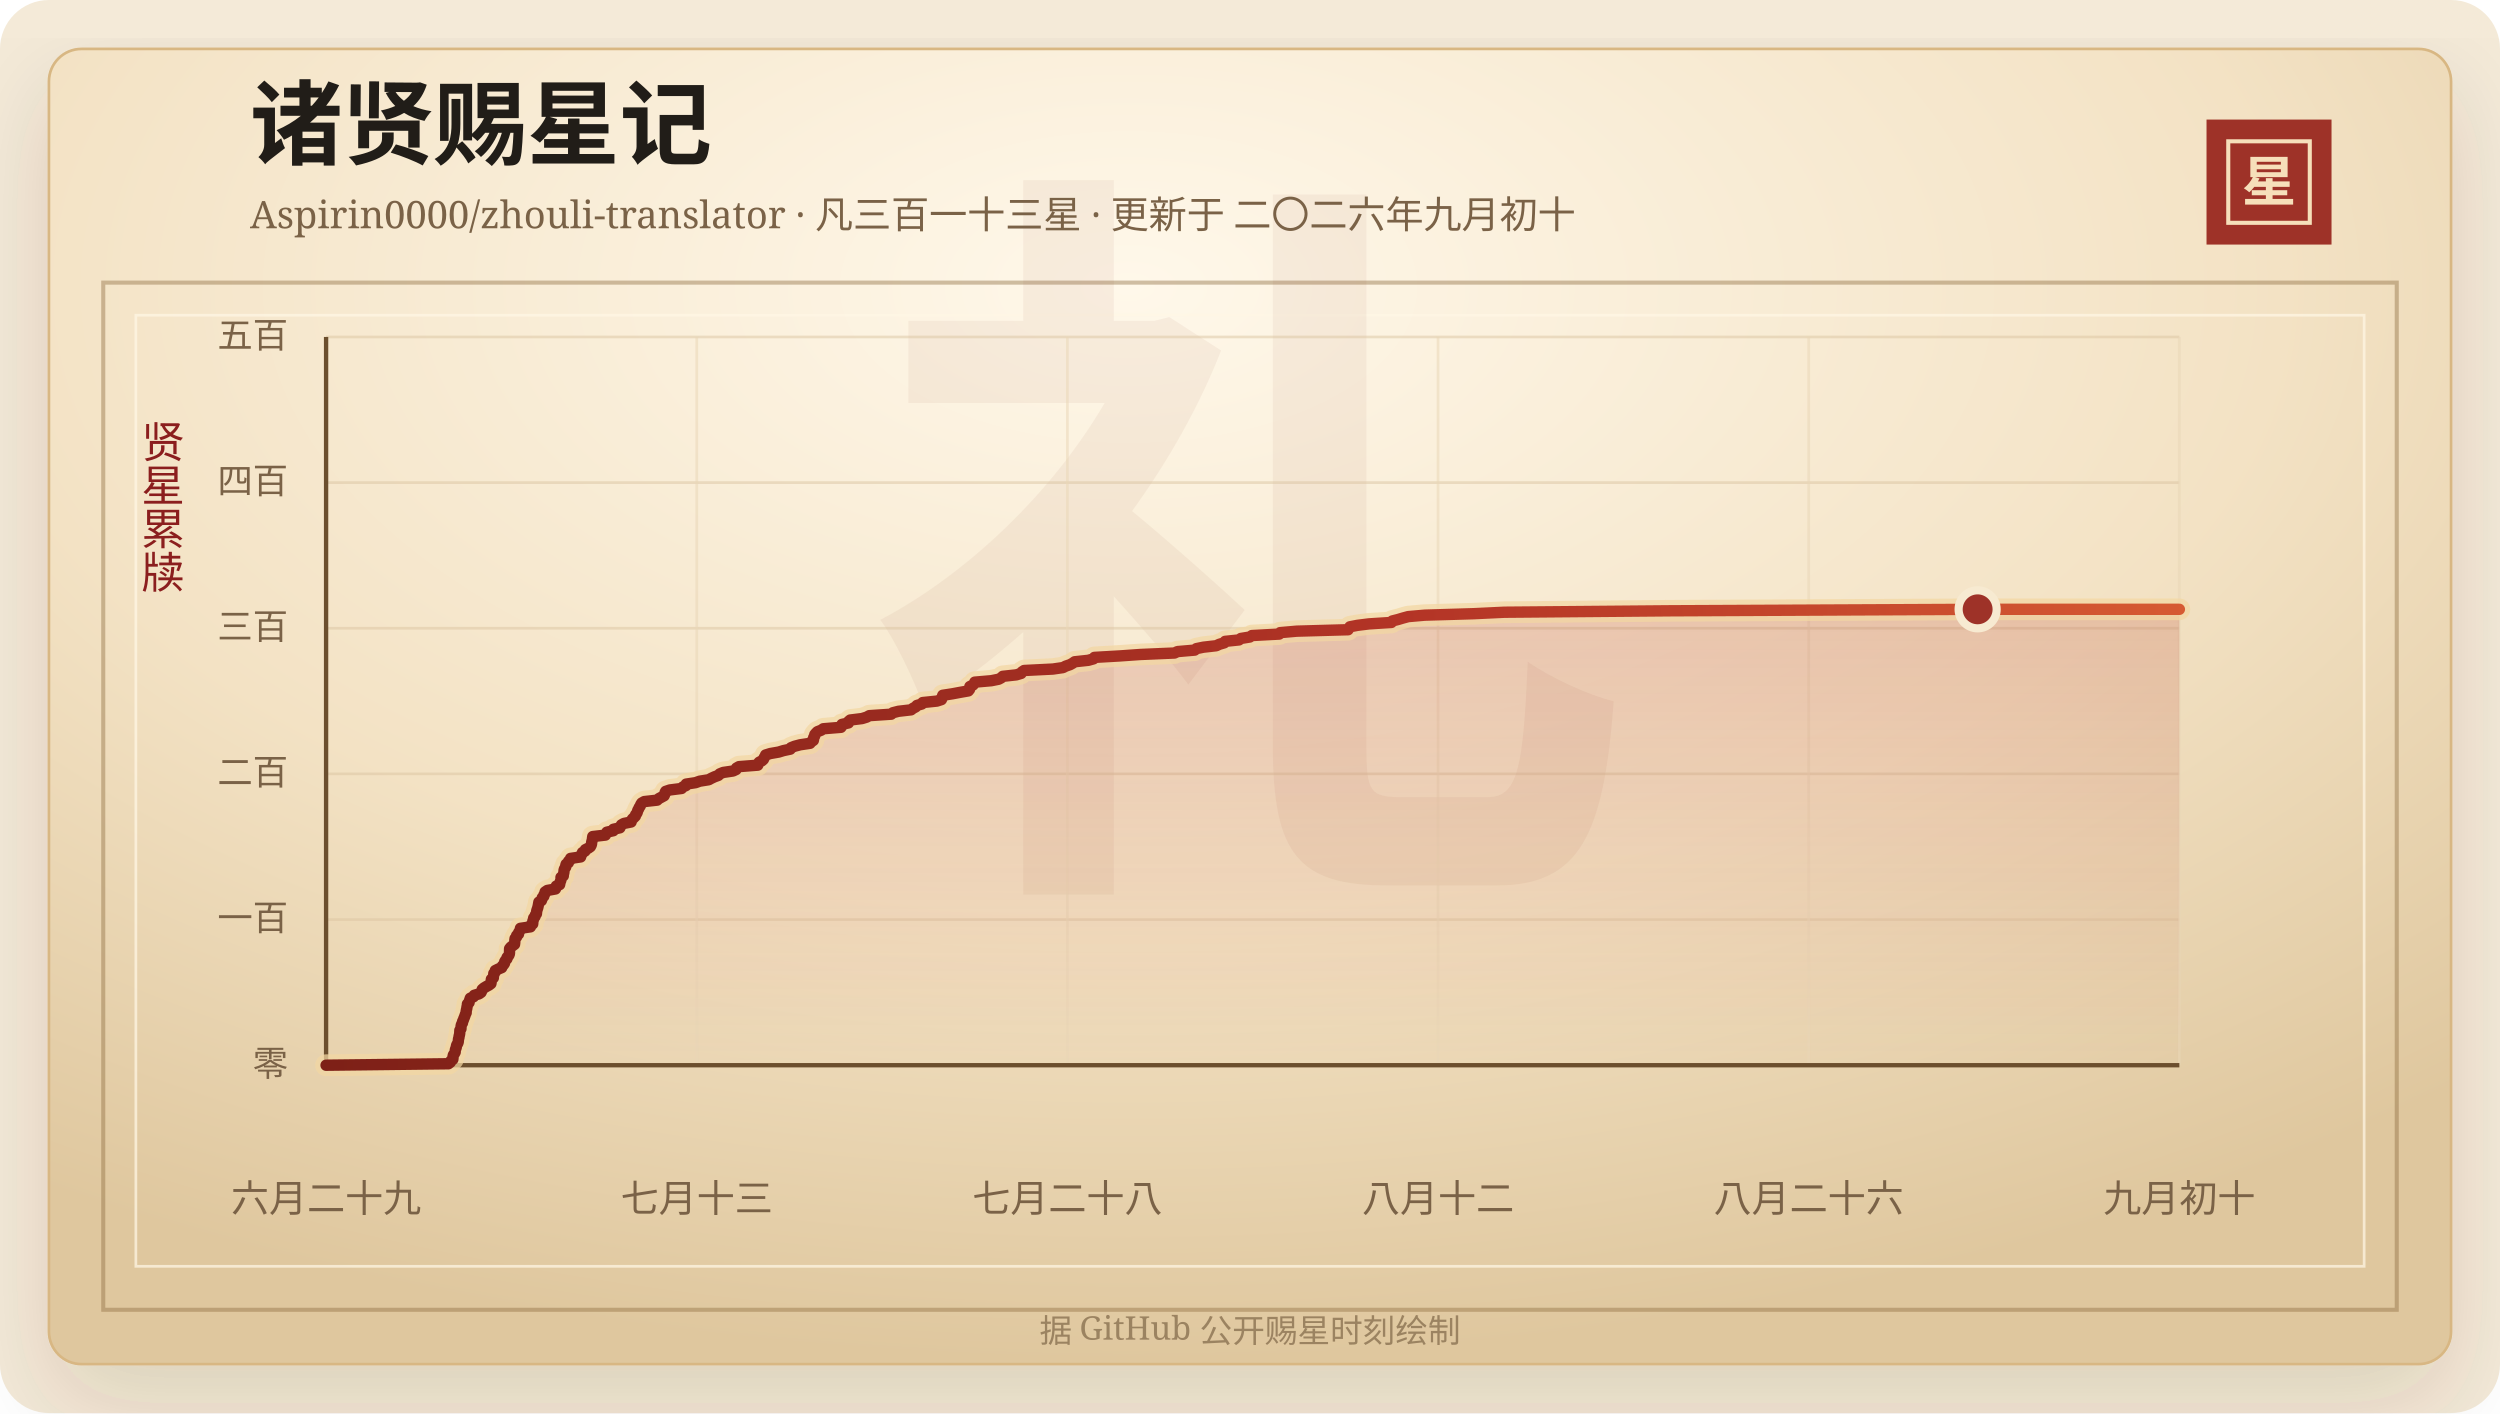
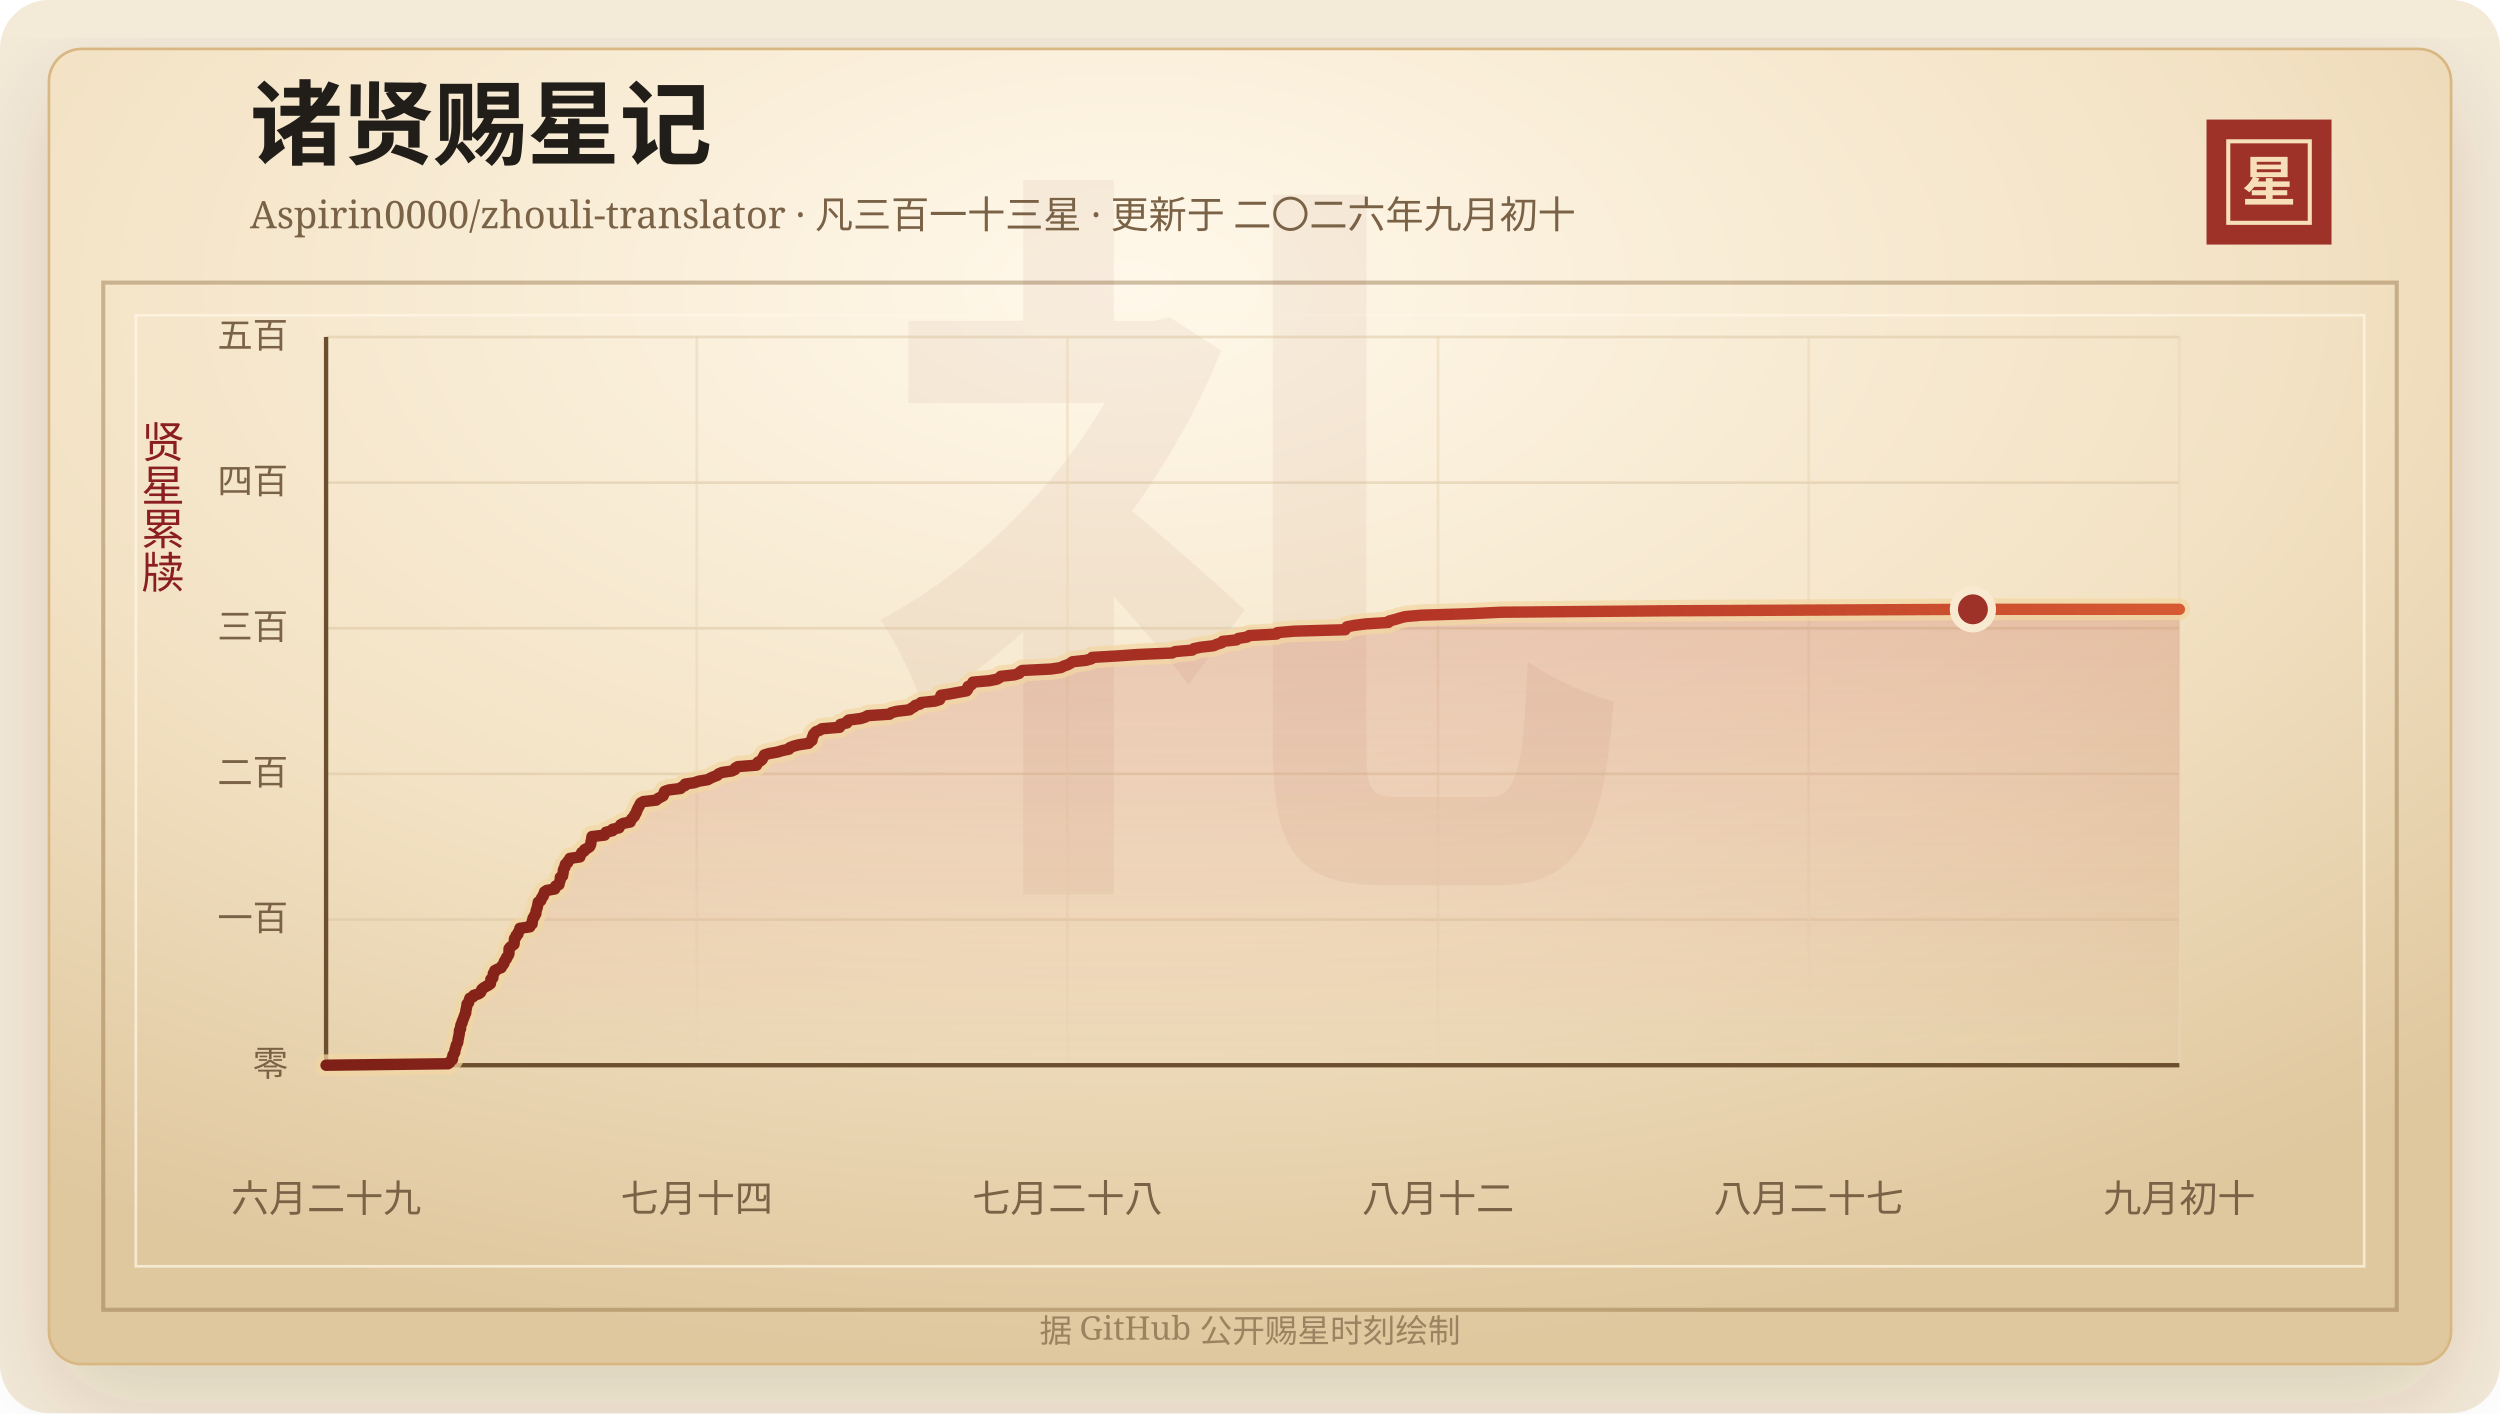
<svg xmlns="http://www.w3.org/2000/svg" width="920" height="520" viewBox="0 0 920 520" role="img" aria-labelledby="title desc">
  <defs>
    <linearGradient id="line" x1="0" x2="1" y1="0" y2="0">
      <stop offset="0%" stop-color="#7d2017" />
      <stop offset="58%" stop-color="#b33426" />
      <stop offset="100%" stop-color="#d65a32" />
    </linearGradient>
    <linearGradient id="area" x1="0" x2="0" y1="0" y2="1">
      <stop offset="0%" stop-color="#b33426" stop-opacity="0.2" />
      <stop offset="100%" stop-color="#b33426" stop-opacity="0" />
    </linearGradient>
    <radialGradient id="paper" cx="45%" cy="18%" r="82%">
      <stop offset="0%" stop-color="#fff8ea" />
      <stop offset="58%" stop-color="#f3e2c4" />
      <stop offset="100%" stop-color="#dfc79e" />
    </radialGradient>
    <filter id="shadow" x="-20%" y="-20%" width="140%" height="140%">
      <feDropShadow dx="0" dy="14" stdDeviation="18" flood-color="#3b2a20" flood-opacity="0.14" />
    </filter>
  </defs>
  <rect width="920" height="520" rx="18" fill="#f4ead8" />
  <rect x="18" y="18" width="884" height="484" rx="12" fill="url(#paper)" stroke="#d8b783" filter="url(#shadow)" />
  <rect x="38" y="104" width="844" height="378" fill="none" stroke="#8c6b3f" stroke-opacity="0.42" stroke-width="1.5" />
  <rect x="50" y="116" width="820" height="350" fill="none" stroke="#fff7e5" stroke-opacity="0.72" />
  <text x="460" y="304" text-anchor="middle" fill="#8c342a" fill-opacity="0.06" font-family="Songti SC, STSong, SimSun, serif" font-size="280" font-weight="700">礼</text>
  <text x="92" y="58" fill="#211d18" font-family="Songti SC, STSong, SimSun, serif" font-size="34" font-weight="700">诸贤赐星记</text>
  <text x="92" y="84" fill="#7a6247" font-family="Songti SC, STSong, SimSun, serif" font-size="14.0">Aspirin0000/zhouli-translator · 凡三百一十三星 · 更新于 二〇二六年九月初十</text>
  <rect x="812" y="44" width="46" height="46" fill="#9e3228" />
  <rect x="820" y="52" width="30" height="30" fill="none" stroke="#f6dfba" stroke-width="1.5" />
  <text x="835" y="74" text-anchor="middle" fill="#f6dfba" font-family="Songti SC, STSong, SimSun, serif" font-size="20" font-weight="700">星</text>
  <text x="60" y="166" text-anchor="middle" fill="#8b1e1e" font-family="Songti SC, STSong, SimSun, serif" font-size="16" writing-mode="vertical-rl">贤星累牍</text>
  <line x1="120" y1="392.00" x2="802" y2="392.00" stroke="#d9c29e" stroke-opacity="0.48" />
  <text x="106" y="396.00" text-anchor="end" fill="#7a6247" font-family="Songti SC, STSong, SimSun, serif" font-size="13">零</text>
  <line x1="120" y1="338.40" x2="802" y2="338.40" stroke="#d9c29e" stroke-opacity="0.48" />
  <text x="106" y="342.40" text-anchor="end" fill="#7a6247" font-family="Songti SC, STSong, SimSun, serif" font-size="13">一百</text>
  <line x1="120" y1="284.80" x2="802" y2="284.80" stroke="#d9c29e" stroke-opacity="0.48" />
  <text x="106" y="288.80" text-anchor="end" fill="#7a6247" font-family="Songti SC, STSong, SimSun, serif" font-size="13">二百</text>
  <line x1="120" y1="231.20" x2="802" y2="231.20" stroke="#d9c29e" stroke-opacity="0.48" />
  <text x="106" y="235.20" text-anchor="end" fill="#7a6247" font-family="Songti SC, STSong, SimSun, serif" font-size="13">三百</text>
  <line x1="120" y1="177.60" x2="802" y2="177.60" stroke="#d9c29e" stroke-opacity="0.48" />
  <text x="106" y="181.60" text-anchor="end" fill="#7a6247" font-family="Songti SC, STSong, SimSun, serif" font-size="13">四百</text>
  <line x1="120" y1="124.00" x2="802" y2="124.00" stroke="#d9c29e" stroke-opacity="0.48" />
  <text x="106" y="128.00" text-anchor="end" fill="#7a6247" font-family="Songti SC, STSong, SimSun, serif" font-size="13">五百</text>
  <line x1="120.00" y1="124" x2="120.00" y2="392" stroke="#ead6b7" stroke-opacity="0.54" />
  <text x="120.00" y="446" text-anchor="middle" fill="#7a6247" font-family="Songti SC, STSong, SimSun, serif" font-size="14">六月二十九</text>
  <line x1="256.40" y1="124" x2="256.40" y2="392" stroke="#ead6b7" stroke-opacity="0.54" />
-   <text x="256.40" y="446" text-anchor="middle" fill="#7a6247" font-family="Songti SC, STSong, SimSun, serif" font-size="14">七月十三</text>
+   <text x="256.40" y="446" text-anchor="middle" fill="#7a6247" font-family="Songti SC, STSong, SimSun, serif" font-size="14">七月十四</text>
  <line x1="392.80" y1="124" x2="392.80" y2="392" stroke="#ead6b7" stroke-opacity="0.54" />
  <text x="392.80" y="446" text-anchor="middle" fill="#7a6247" font-family="Songti SC, STSong, SimSun, serif" font-size="14">七月二十八</text>
  <line x1="529.20" y1="124" x2="529.20" y2="392" stroke="#ead6b7" stroke-opacity="0.54" />
  <text x="529.20" y="446" text-anchor="middle" fill="#7a6247" font-family="Songti SC, STSong, SimSun, serif" font-size="14">八月十二</text>
  <line x1="665.60" y1="124" x2="665.60" y2="392" stroke="#ead6b7" stroke-opacity="0.54" />
-   <text x="665.60" y="446" text-anchor="middle" fill="#7a6247" font-family="Songti SC, STSong, SimSun, serif" font-size="14">八月二十六</text>
+   <text x="665.60" y="446" text-anchor="middle" fill="#7a6247" font-family="Songti SC, STSong, SimSun, serif" font-size="14">八月二十七</text>
  <line x1="802.00" y1="124" x2="802.00" y2="392" stroke="#ead6b7" stroke-opacity="0.54" />
  <text x="802.00" y="446" text-anchor="middle" fill="#7a6247" font-family="Songti SC, STSong, SimSun, serif" font-size="14">九月初十</text>
  <line x1="120" y1="392" x2="802" y2="392" stroke="#6c4f2e" stroke-width="1.6" />
  <line x1="120" y1="124" x2="120" y2="392" stroke="#6c4f2e" stroke-width="1.6" />
-   <polygon points="120.00,392.00 120.00,392.00 165.02,391.46 165.71,390.93 165.95,390.39 166.64,389.86 166.71,389.32 166.72,388.78 166.84,388.25 167.23,387.71 167.51,387.18 167.53,386.64 167.63,386.10 167.89,385.57 167.95,385.03 168.10,384.50 168.45,383.96 168.63,383.42 168.68,382.89 168.73,382.35 168.89,381.82 168.96,381.28 169.10,380.74 169.18,380.21 169.20,379.67 169.23,379.14 169.63,378.60 169.65,378.06 169.70,377.53 169.83,376.99 170.18,376.46 170.23,375.92 170.51,375.38 170.68,374.85 170.91,374.31 171.10,373.78 171.28,373.24 171.55,372.70 171.55,372.17 171.65,371.63 171.78,371.10 171.85,370.56 171.99,370.02 172.01,369.49 172.61,368.95 172.70,368.42 172.89,367.88 173.06,367.34 174.25,366.81 174.51,366.27 176.27,365.74 177.03,365.20 177.28,364.66 177.44,364.13 178.06,363.59 178.93,363.06 179.94,362.52 180.65,361.98 180.74,361.45 180.77,360.91 180.82,360.38 181.55,359.84 181.57,359.30 181.70,358.77 181.72,358.23 182.24,357.70 182.27,357.16 183.35,356.62 184.63,356.09 184.81,355.55 185.32,355.02 185.66,354.48 185.72,353.94 186.04,353.41 186.54,352.87 186.61,352.34 187.08,351.80 187.40,351.26 187.49,350.73 187.50,350.19 187.51,349.66 187.53,349.12 187.95,348.58 188.63,348.05 189.35,347.51 189.42,346.98 189.45,346.44 189.47,345.90 189.55,345.37 190.09,344.83 190.12,344.30 190.81,343.76 190.84,343.22 191.18,342.69 191.50,342.15 191.52,341.62 195.20,341.08 195.28,340.54 196.03,340.01 196.08,339.47 196.09,338.94 196.32,338.40 196.38,337.86 196.87,337.33 196.99,336.79 197.41,336.26 197.46,335.72 197.52,335.18 197.69,334.65 197.88,334.11 198.01,333.58 198.12,333.04 198.21,332.50 198.31,331.97 199.23,331.43 199.42,330.90 199.56,330.36 200.12,329.82 200.18,329.29 200.58,328.75 200.61,328.22 201.42,327.68 204.40,327.14 204.66,326.61 204.71,326.07 205.94,325.54 206.04,325.00 206.17,324.46 206.41,323.93 206.45,323.39 206.45,322.86 207.29,322.32 207.31,321.78 207.47,321.25 207.54,320.71 207.58,320.18 207.78,319.64 208.17,319.10 208.18,318.57 208.34,318.03 209.14,317.50 209.23,316.96 209.90,316.42 209.98,315.89 213.67,315.35 213.68,314.82 214.15,314.28 214.33,313.74 215.27,313.21 215.41,312.67 216.47,312.14 217.24,311.60 217.54,311.06 217.70,310.53 217.72,309.99 217.86,309.46 218.00,308.92 218.05,308.38 218.13,307.85 222.78,307.31 223.00,306.78 223.32,306.24 225.71,305.70 225.73,305.17 228.12,304.63 228.35,304.10 228.68,303.56 229.61,303.02 232.25,302.49 232.39,301.95 232.72,301.42 233.27,300.88 233.81,300.34 233.91,299.81 234.37,299.27 234.56,298.74 234.70,298.20 235.02,297.66 235.24,297.13 235.62,296.59 235.81,296.06 236.16,295.52 237.10,294.98 241.83,294.45 242.40,293.91 243.39,293.38 244.39,292.84 244.63,292.30 244.69,291.77 244.96,291.23 246.53,290.70 250.81,290.16 251.26,289.62 252.45,289.09 252.50,288.55 255.98,288.02 257.47,287.48 260.82,286.94 261.77,286.41 262.93,285.87 264.37,285.34 264.84,284.80 266.14,284.26 269.74,283.73 270.88,283.19 271.02,282.66 271.95,282.12 278.86,281.58 278.93,281.05 279.36,280.51 280.37,279.98 280.95,279.44 281.18,278.90 281.52,278.37 281.75,277.83 283.47,277.30 286.56,276.76 288.32,276.22 290.82,275.69 291.10,275.15 292.42,274.62 294.46,274.08 298.09,273.54 298.52,273.01 299.31,272.47 299.41,271.94 299.44,271.40 299.80,270.86 299.84,270.33 300.29,269.79 300.82,269.26 302.19,268.72 302.98,268.18 309.47,267.65 309.83,267.11 309.84,266.58 312.22,266.04 312.27,265.50 312.88,264.97 317.23,264.43 318.94,263.90 319.92,263.36 327.97,262.82 328.56,262.29 330.67,261.75 335.26,261.22 335.95,260.68 336.97,260.14 337.41,259.61 339.23,259.07 339.55,258.54 344.77,258.00 346.44,257.46 346.68,256.93 346.76,256.39 346.94,255.86 350.46,255.32 353.33,254.78 356.35,254.25 356.78,253.71 356.91,253.18 356.92,252.64 358.04,252.10 358.52,251.57 358.72,251.03 364.80,250.50 367.49,249.96 368.50,249.42 369.01,248.89 373.99,248.35 375.77,247.82 376.06,247.28 376.88,246.74 387.47,246.21 391.18,245.67 392.18,245.14 393.76,244.60 394.74,244.06 395.49,243.53 400.49,242.99 402.40,242.46 402.74,241.92 412.12,241.38 419.63,240.85 432.22,240.31 433.33,239.78 439.64,239.24 440.25,238.70 442.83,238.17 447.58,237.63 448.70,237.10 450.53,236.56 450.86,236.02 455.94,235.49 456.65,234.95 459.92,234.42 460.70,233.88 470.75,233.34 471.09,232.81 477.20,232.27 496.09,231.74 496.38,231.20 496.77,230.66 499.50,230.13 503.76,229.59 512.04,229.06 512.36,228.52 514.49,227.98 516.25,227.45 518.24,226.91 524.32,226.38 542.34,225.84 553.63,225.30 614.85,224.77 727.77,224.23 802.00,224.23 802.00,392.00" fill="url(#area)" />
-   <polyline points="120.00,392.00 165.02,391.46 165.71,390.93 165.95,390.39 166.64,389.86 166.71,389.32 166.72,388.78 166.84,388.25 167.23,387.71 167.51,387.18 167.53,386.64 167.63,386.10 167.89,385.57 167.95,385.03 168.10,384.50 168.45,383.96 168.63,383.42 168.68,382.89 168.73,382.35 168.89,381.82 168.96,381.28 169.10,380.74 169.18,380.21 169.20,379.67 169.23,379.14 169.63,378.60 169.65,378.06 169.70,377.53 169.83,376.99 170.18,376.46 170.23,375.92 170.51,375.38 170.68,374.85 170.91,374.31 171.10,373.78 171.28,373.24 171.55,372.70 171.55,372.17 171.65,371.63 171.78,371.10 171.85,370.56 171.99,370.02 172.01,369.49 172.61,368.95 172.70,368.42 172.89,367.88 173.06,367.34 174.25,366.81 174.51,366.27 176.27,365.74 177.03,365.20 177.28,364.66 177.44,364.13 178.06,363.59 178.93,363.06 179.94,362.52 180.65,361.98 180.74,361.45 180.77,360.91 180.82,360.38 181.55,359.84 181.57,359.30 181.70,358.77 181.72,358.23 182.24,357.70 182.27,357.16 183.35,356.62 184.63,356.09 184.81,355.55 185.32,355.02 185.66,354.48 185.72,353.94 186.04,353.41 186.54,352.87 186.61,352.34 187.08,351.80 187.40,351.26 187.49,350.73 187.50,350.19 187.51,349.66 187.53,349.12 187.95,348.58 188.63,348.05 189.35,347.51 189.42,346.98 189.45,346.44 189.47,345.90 189.55,345.37 190.09,344.83 190.12,344.30 190.81,343.76 190.84,343.22 191.18,342.69 191.50,342.15 191.52,341.62 195.20,341.08 195.28,340.54 196.03,340.01 196.08,339.47 196.09,338.94 196.32,338.40 196.38,337.86 196.87,337.33 196.99,336.79 197.41,336.26 197.46,335.72 197.52,335.18 197.69,334.65 197.88,334.11 198.01,333.58 198.12,333.04 198.21,332.50 198.31,331.97 199.23,331.43 199.42,330.90 199.56,330.36 200.12,329.82 200.18,329.29 200.58,328.75 200.61,328.22 201.42,327.68 204.40,327.14 204.66,326.61 204.71,326.07 205.94,325.54 206.04,325.00 206.17,324.46 206.41,323.93 206.45,323.39 206.45,322.86 207.29,322.32 207.31,321.78 207.47,321.25 207.54,320.71 207.58,320.18 207.78,319.64 208.17,319.10 208.18,318.57 208.34,318.03 209.14,317.50 209.23,316.96 209.90,316.42 209.98,315.89 213.67,315.35 213.68,314.82 214.15,314.28 214.33,313.74 215.27,313.21 215.41,312.67 216.47,312.14 217.24,311.60 217.54,311.06 217.70,310.53 217.72,309.99 217.86,309.46 218.00,308.92 218.05,308.38 218.13,307.85 222.78,307.31 223.00,306.78 223.32,306.24 225.71,305.70 225.73,305.17 228.12,304.63 228.35,304.10 228.68,303.56 229.61,303.02 232.25,302.49 232.39,301.95 232.72,301.42 233.27,300.88 233.81,300.34 233.91,299.81 234.37,299.27 234.56,298.74 234.70,298.20 235.02,297.66 235.24,297.13 235.62,296.59 235.81,296.06 236.16,295.52 237.10,294.98 241.83,294.45 242.40,293.91 243.39,293.38 244.39,292.84 244.63,292.30 244.69,291.77 244.96,291.23 246.53,290.70 250.81,290.16 251.26,289.62 252.45,289.09 252.50,288.55 255.98,288.02 257.47,287.48 260.82,286.94 261.77,286.41 262.93,285.87 264.37,285.34 264.84,284.80 266.14,284.26 269.74,283.73 270.88,283.19 271.02,282.66 271.95,282.12 278.86,281.58 278.93,281.05 279.36,280.51 280.37,279.98 280.95,279.44 281.18,278.90 281.52,278.37 281.75,277.83 283.47,277.30 286.56,276.76 288.32,276.22 290.82,275.69 291.10,275.15 292.42,274.62 294.46,274.08 298.09,273.54 298.52,273.01 299.31,272.47 299.41,271.94 299.44,271.40 299.80,270.86 299.84,270.33 300.29,269.79 300.82,269.26 302.19,268.72 302.98,268.18 309.47,267.65 309.83,267.11 309.84,266.58 312.22,266.04 312.27,265.50 312.88,264.97 317.23,264.43 318.94,263.90 319.92,263.36 327.97,262.82 328.56,262.29 330.67,261.75 335.26,261.22 335.95,260.68 336.97,260.14 337.41,259.61 339.23,259.07 339.55,258.54 344.77,258.00 346.44,257.46 346.68,256.93 346.76,256.39 346.94,255.86 350.46,255.32 353.33,254.78 356.35,254.25 356.78,253.71 356.91,253.18 356.92,252.64 358.04,252.10 358.52,251.57 358.72,251.03 364.80,250.50 367.49,249.96 368.50,249.42 369.01,248.89 373.99,248.35 375.77,247.82 376.06,247.28 376.88,246.74 387.47,246.21 391.18,245.67 392.18,245.14 393.76,244.60 394.74,244.06 395.49,243.53 400.49,242.99 402.40,242.46 402.74,241.92 412.12,241.38 419.63,240.85 432.22,240.31 433.33,239.78 439.64,239.24 440.25,238.70 442.83,238.17 447.58,237.63 448.70,237.10 450.53,236.56 450.86,236.02 455.94,235.49 456.65,234.95 459.92,234.42 460.70,233.88 470.75,233.34 471.09,232.81 477.20,232.27 496.09,231.74 496.38,231.20 496.77,230.66 499.50,230.13 503.76,229.59 512.04,229.06 512.36,228.52 514.49,227.98 516.25,227.45 518.24,226.91 524.32,226.38 542.34,225.84 553.63,225.30 614.85,224.77 727.77,224.23 802.00,224.23" fill="none" stroke="#f3d7a2" stroke-width="8" stroke-linecap="round" stroke-linejoin="round" opacity="0.72" />
-   <polyline points="120.00,392.00 165.02,391.46 165.71,390.93 165.95,390.39 166.64,389.86 166.71,389.32 166.72,388.78 166.84,388.25 167.23,387.71 167.51,387.18 167.53,386.64 167.63,386.10 167.89,385.57 167.95,385.03 168.10,384.50 168.45,383.96 168.63,383.42 168.68,382.89 168.73,382.35 168.89,381.82 168.96,381.28 169.10,380.74 169.18,380.21 169.20,379.67 169.23,379.14 169.63,378.60 169.65,378.06 169.70,377.53 169.83,376.99 170.18,376.46 170.23,375.92 170.51,375.38 170.68,374.85 170.91,374.31 171.10,373.78 171.28,373.24 171.55,372.70 171.55,372.17 171.65,371.63 171.78,371.10 171.85,370.56 171.99,370.02 172.01,369.49 172.61,368.95 172.70,368.42 172.89,367.88 173.06,367.34 174.25,366.81 174.51,366.27 176.27,365.74 177.03,365.20 177.28,364.66 177.44,364.13 178.06,363.59 178.93,363.06 179.94,362.52 180.65,361.98 180.74,361.45 180.77,360.91 180.82,360.38 181.55,359.84 181.57,359.30 181.70,358.77 181.72,358.23 182.24,357.70 182.27,357.16 183.35,356.62 184.63,356.09 184.81,355.55 185.32,355.02 185.66,354.48 185.72,353.94 186.04,353.41 186.54,352.87 186.61,352.34 187.08,351.80 187.40,351.26 187.49,350.73 187.50,350.19 187.51,349.66 187.53,349.12 187.95,348.58 188.63,348.05 189.35,347.51 189.42,346.98 189.45,346.44 189.47,345.90 189.55,345.37 190.09,344.83 190.12,344.30 190.81,343.76 190.84,343.22 191.18,342.69 191.50,342.15 191.52,341.62 195.20,341.08 195.28,340.54 196.03,340.01 196.08,339.47 196.09,338.94 196.32,338.40 196.38,337.86 196.87,337.33 196.99,336.79 197.41,336.26 197.46,335.72 197.52,335.18 197.69,334.65 197.88,334.11 198.01,333.58 198.12,333.04 198.21,332.50 198.31,331.97 199.23,331.43 199.42,330.90 199.56,330.36 200.12,329.82 200.18,329.29 200.58,328.75 200.61,328.22 201.42,327.68 204.40,327.14 204.66,326.61 204.71,326.07 205.94,325.54 206.04,325.00 206.17,324.46 206.41,323.93 206.45,323.39 206.45,322.86 207.29,322.32 207.31,321.78 207.47,321.25 207.54,320.71 207.58,320.18 207.78,319.64 208.17,319.10 208.18,318.57 208.34,318.03 209.14,317.50 209.23,316.96 209.90,316.42 209.98,315.89 213.67,315.35 213.68,314.82 214.15,314.28 214.33,313.74 215.27,313.21 215.41,312.67 216.47,312.14 217.24,311.60 217.54,311.06 217.70,310.53 217.72,309.99 217.86,309.46 218.00,308.92 218.05,308.38 218.13,307.85 222.78,307.31 223.00,306.78 223.32,306.24 225.71,305.70 225.73,305.17 228.12,304.63 228.35,304.10 228.68,303.56 229.61,303.02 232.25,302.49 232.39,301.95 232.72,301.42 233.27,300.88 233.81,300.34 233.91,299.81 234.37,299.27 234.56,298.74 234.70,298.20 235.02,297.66 235.24,297.13 235.62,296.59 235.81,296.06 236.16,295.52 237.10,294.98 241.83,294.45 242.40,293.91 243.39,293.38 244.39,292.84 244.63,292.30 244.69,291.77 244.96,291.23 246.53,290.70 250.81,290.16 251.26,289.62 252.45,289.09 252.50,288.55 255.98,288.02 257.47,287.48 260.82,286.94 261.77,286.41 262.93,285.87 264.37,285.34 264.84,284.80 266.14,284.26 269.74,283.73 270.88,283.19 271.02,282.66 271.95,282.12 278.86,281.58 278.93,281.05 279.36,280.51 280.37,279.98 280.95,279.44 281.18,278.90 281.52,278.37 281.75,277.83 283.47,277.30 286.56,276.76 288.32,276.22 290.82,275.69 291.10,275.15 292.42,274.62 294.46,274.08 298.09,273.54 298.52,273.01 299.31,272.47 299.41,271.94 299.44,271.40 299.80,270.86 299.84,270.33 300.29,269.79 300.82,269.26 302.19,268.72 302.98,268.18 309.47,267.65 309.83,267.11 309.84,266.58 312.22,266.04 312.27,265.50 312.88,264.97 317.23,264.43 318.94,263.90 319.92,263.36 327.97,262.82 328.56,262.29 330.67,261.75 335.26,261.22 335.95,260.68 336.97,260.14 337.41,259.61 339.23,259.07 339.55,258.54 344.77,258.00 346.44,257.46 346.68,256.93 346.76,256.39 346.94,255.86 350.46,255.32 353.33,254.78 356.35,254.25 356.78,253.71 356.91,253.18 356.92,252.64 358.04,252.10 358.52,251.57 358.72,251.03 364.80,250.50 367.49,249.96 368.50,249.42 369.01,248.89 373.99,248.35 375.77,247.82 376.06,247.28 376.88,246.74 387.47,246.21 391.18,245.67 392.18,245.14 393.76,244.60 394.74,244.06 395.49,243.53 400.49,242.99 402.40,242.46 402.74,241.92 412.12,241.38 419.63,240.85 432.22,240.31 433.33,239.78 439.64,239.24 440.25,238.70 442.83,238.17 447.58,237.63 448.70,237.10 450.53,236.56 450.86,236.02 455.94,235.49 456.65,234.95 459.92,234.42 460.70,233.88 470.75,233.34 471.09,232.81 477.20,232.27 496.09,231.74 496.38,231.20 496.77,230.66 499.50,230.13 503.76,229.59 512.04,229.06 512.36,228.52 514.49,227.98 516.25,227.45 518.24,226.91 524.32,226.38 542.34,225.84 553.63,225.30 614.85,224.77 727.77,224.23 802.00,224.23" fill="none" stroke="url(#line)" stroke-width="4.2" stroke-linecap="round" stroke-linejoin="round" />
-   <circle cx="727.77" cy="224.23" r="7" fill="#9e3228" stroke="#f7ead1" stroke-width="3" />
+   <polygon points="120.00,392.00 120.00,392.00 164.89,391.46 165.58,390.93 165.82,390.39 166.51,389.86 166.58,389.32 166.59,388.78 166.71,388.25 167.10,387.71 167.38,387.18 167.39,386.64 167.50,386.10 167.75,385.57 167.81,385.03 167.96,384.50 168.31,383.96 168.49,383.42 168.54,382.89 168.59,382.35 168.75,381.82 168.82,381.28 168.96,380.74 169.04,380.21 169.06,379.67 169.09,379.14 169.49,378.60 169.50,378.06 169.56,377.53 169.69,376.99 170.03,376.46 170.08,375.92 170.36,375.38 170.54,374.85 170.76,374.31 170.95,373.78 171.13,373.24 171.40,372.70 171.40,372.17 171.50,371.63 171.63,371.10 171.71,370.56 171.84,370.02 171.87,369.49 172.46,368.95 172.55,368.42 172.74,367.88 172.91,367.34 174.10,366.81 174.36,366.27 176.11,365.74 176.87,365.20 177.11,364.66 177.28,364.13 177.90,363.59 178.76,363.06 179.77,362.52 180.48,361.98 180.56,361.45 180.60,360.91 180.64,360.38 181.37,359.84 181.40,359.30 181.52,358.77 181.55,358.23 182.07,357.70 182.09,357.16 183.17,356.62 184.45,356.09 184.62,355.55 185.13,355.02 185.47,354.48 185.54,353.94 185.85,353.41 186.35,352.87 186.42,352.34 186.89,351.80 187.21,351.26 187.30,350.73 187.31,350.19 187.31,349.66 187.34,349.12 187.75,348.58 188.44,348.05 189.15,347.51 189.22,346.98 189.25,346.44 189.28,345.90 189.35,345.37 189.89,344.83 189.92,344.30 190.60,343.76 190.64,343.22 190.98,342.69 191.30,342.15 191.32,341.62 194.98,341.08 195.07,340.54 195.81,340.01 195.86,339.47 195.87,338.94 196.10,338.40 196.16,337.86 196.65,337.33 196.77,336.79 197.19,336.26 197.23,335.72 197.30,335.18 197.47,334.65 197.66,334.11 197.78,333.58 197.89,333.04 197.99,332.50 198.09,331.97 199.00,331.43 199.19,330.90 199.33,330.36 199.90,329.82 199.96,329.29 200.35,328.75 200.38,328.22 201.19,327.68 204.16,327.14 204.42,326.61 204.47,326.07 205.70,325.54 205.80,325.00 205.93,324.46 206.17,323.93 206.20,323.39 206.20,322.86 207.04,322.32 207.06,321.78 207.22,321.25 207.28,320.71 207.33,320.18 207.52,319.64 207.91,319.10 207.92,318.57 208.09,318.03 208.88,317.50 208.98,316.96 209.64,316.42 209.72,315.89 213.40,315.35 213.41,314.82 213.88,314.28 214.06,313.74 214.99,313.21 215.13,312.67 216.19,312.14 216.97,311.60 217.26,311.06 217.42,310.53 217.44,309.99 217.58,309.46 217.72,308.92 217.77,308.38 217.85,307.85 222.49,307.31 222.71,306.78 223.02,306.24 225.41,305.70 225.43,305.17 227.81,304.63 228.04,304.10 228.37,303.56 229.30,303.02 231.93,302.49 232.07,301.95 232.39,301.42 232.94,300.88 233.48,300.34 233.58,299.81 234.04,299.27 234.24,298.74 234.38,298.20 234.69,297.66 234.91,297.13 235.29,296.59 235.47,296.06 235.83,295.52 236.76,294.98 241.48,294.45 242.05,293.91 243.04,293.38 244.04,292.84 244.27,292.30 244.33,291.77 244.60,291.23 246.16,290.70 250.44,290.16 250.89,289.62 252.07,289.09 252.12,288.55 255.59,288.02 257.08,287.48 260.42,286.94 261.36,286.41 262.52,285.87 263.95,285.34 264.42,284.80 265.72,284.26 269.31,283.73 270.45,283.19 270.58,282.66 271.52,282.12 278.40,281.58 278.48,281.05 278.91,280.51 279.91,279.98 280.49,279.44 280.72,278.90 281.06,278.37 281.28,277.83 283.00,277.30 286.08,276.76 287.84,276.22 290.33,275.69 290.62,275.15 291.93,274.62 293.96,274.08 297.58,273.54 298.01,273.01 298.80,272.47 298.89,271.94 298.93,271.40 299.29,270.86 299.32,270.33 299.77,269.79 300.30,269.26 301.67,268.72 302.46,268.18 308.93,267.65 309.29,267.11 309.30,266.58 311.67,266.04 311.72,265.50 312.33,264.97 316.67,264.43 318.37,263.90 319.35,263.36 327.38,262.82 327.96,262.29 330.07,261.75 334.65,261.22 335.33,260.68 336.35,260.14 336.79,259.61 338.60,259.07 338.92,258.54 344.12,258.00 345.79,257.46 346.03,256.93 346.11,256.39 346.29,255.86 349.80,255.32 352.66,254.78 355.67,254.25 356.10,253.71 356.23,253.18 356.24,252.64 357.36,252.10 357.84,251.57 358.04,251.03 364.10,250.50 366.78,249.96 367.78,249.42 368.29,248.89 373.27,248.35 375.03,247.82 375.33,247.28 376.14,246.74 386.71,246.21 390.41,245.67 391.40,245.14 392.98,244.60 393.96,244.06 394.70,243.53 399.68,242.99 401.59,242.46 401.93,241.92 411.28,241.38 418.77,240.85 431.33,240.31 432.43,239.78 438.73,239.24 439.33,238.70 441.91,238.17 446.64,237.63 447.76,237.10 449.59,236.56 449.91,236.02 454.98,235.49 455.69,234.95 458.95,234.42 459.73,233.88 469.75,233.34 470.08,232.81 476.18,232.27 495.02,231.74 495.30,231.20 495.69,230.66 498.41,230.13 502.66,229.59 510.92,229.06 511.24,228.52 513.36,227.98 515.11,227.45 517.10,226.91 523.16,226.38 541.13,225.84 552.39,225.30 613.44,224.77 726.03,224.23 802.00,224.23 802.00,392.00" fill="url(#area)" />
+   <polyline points="120.00,392.00 164.89,391.46 165.58,390.93 165.82,390.39 166.51,389.86 166.58,389.32 166.59,388.78 166.71,388.25 167.10,387.71 167.38,387.18 167.39,386.64 167.50,386.10 167.75,385.57 167.81,385.03 167.96,384.50 168.31,383.96 168.49,383.42 168.54,382.89 168.59,382.35 168.75,381.82 168.82,381.28 168.96,380.74 169.04,380.21 169.06,379.67 169.09,379.14 169.49,378.60 169.50,378.06 169.56,377.53 169.69,376.99 170.03,376.46 170.08,375.92 170.36,375.38 170.54,374.85 170.76,374.31 170.95,373.78 171.13,373.24 171.40,372.70 171.40,372.17 171.50,371.63 171.63,371.10 171.71,370.56 171.84,370.02 171.87,369.49 172.46,368.95 172.55,368.42 172.74,367.88 172.91,367.34 174.10,366.81 174.36,366.27 176.11,365.74 176.87,365.20 177.11,364.66 177.28,364.13 177.90,363.59 178.76,363.06 179.77,362.52 180.48,361.98 180.56,361.45 180.60,360.91 180.64,360.38 181.37,359.84 181.40,359.30 181.52,358.77 181.55,358.23 182.07,357.70 182.09,357.16 183.17,356.62 184.45,356.09 184.62,355.55 185.13,355.02 185.47,354.48 185.54,353.94 185.85,353.41 186.35,352.87 186.42,352.34 186.89,351.80 187.21,351.26 187.30,350.73 187.31,350.19 187.31,349.66 187.34,349.12 187.75,348.58 188.44,348.05 189.15,347.51 189.22,346.98 189.25,346.44 189.28,345.90 189.35,345.37 189.89,344.83 189.92,344.30 190.60,343.76 190.64,343.22 190.98,342.69 191.30,342.15 191.32,341.62 194.98,341.08 195.07,340.54 195.81,340.01 195.86,339.47 195.87,338.94 196.10,338.40 196.16,337.86 196.65,337.33 196.77,336.79 197.19,336.26 197.23,335.72 197.30,335.18 197.47,334.65 197.66,334.11 197.78,333.58 197.89,333.04 197.99,332.50 198.09,331.97 199.00,331.43 199.19,330.90 199.33,330.36 199.90,329.82 199.96,329.29 200.35,328.75 200.38,328.22 201.19,327.68 204.16,327.14 204.42,326.61 204.47,326.07 205.70,325.54 205.80,325.00 205.93,324.46 206.17,323.93 206.20,323.39 206.20,322.86 207.04,322.32 207.06,321.78 207.22,321.25 207.28,320.71 207.33,320.18 207.52,319.64 207.91,319.10 207.92,318.57 208.09,318.03 208.88,317.50 208.98,316.96 209.64,316.42 209.72,315.89 213.40,315.35 213.41,314.82 213.88,314.28 214.06,313.74 214.99,313.21 215.13,312.67 216.19,312.14 216.97,311.60 217.26,311.06 217.42,310.53 217.44,309.99 217.58,309.46 217.72,308.92 217.77,308.38 217.85,307.85 222.49,307.31 222.71,306.78 223.02,306.24 225.41,305.70 225.43,305.17 227.81,304.63 228.04,304.10 228.37,303.56 229.30,303.02 231.93,302.49 232.07,301.95 232.39,301.42 232.94,300.88 233.48,300.34 233.58,299.81 234.04,299.27 234.24,298.74 234.38,298.20 234.69,297.66 234.91,297.13 235.29,296.59 235.47,296.06 235.83,295.52 236.76,294.98 241.48,294.45 242.05,293.91 243.04,293.38 244.04,292.84 244.27,292.30 244.33,291.77 244.60,291.23 246.16,290.70 250.44,290.16 250.89,289.62 252.07,289.09 252.12,288.55 255.59,288.02 257.08,287.48 260.42,286.94 261.36,286.41 262.52,285.87 263.95,285.34 264.42,284.80 265.72,284.26 269.31,283.73 270.45,283.19 270.58,282.66 271.52,282.12 278.40,281.58 278.48,281.05 278.91,280.51 279.91,279.98 280.49,279.44 280.72,278.90 281.06,278.37 281.28,277.83 283.00,277.30 286.08,276.76 287.84,276.22 290.33,275.69 290.62,275.15 291.93,274.62 293.96,274.08 297.58,273.54 298.01,273.01 298.80,272.47 298.89,271.94 298.93,271.40 299.29,270.86 299.32,270.33 299.77,269.79 300.30,269.26 301.67,268.72 302.46,268.18 308.93,267.65 309.29,267.11 309.30,266.58 311.67,266.04 311.72,265.50 312.33,264.97 316.67,264.43 318.37,263.90 319.35,263.36 327.38,262.82 327.96,262.29 330.07,261.75 334.65,261.22 335.33,260.68 336.35,260.14 336.79,259.61 338.60,259.07 338.92,258.54 344.12,258.00 345.79,257.46 346.03,256.93 346.11,256.39 346.29,255.86 349.80,255.32 352.66,254.78 355.67,254.25 356.10,253.71 356.23,253.18 356.24,252.64 357.36,252.10 357.84,251.57 358.04,251.03 364.10,250.50 366.78,249.96 367.78,249.42 368.29,248.89 373.27,248.35 375.03,247.82 375.33,247.28 376.14,246.74 386.71,246.21 390.41,245.67 391.40,245.14 392.98,244.60 393.96,244.06 394.70,243.53 399.68,242.99 401.59,242.46 401.93,241.92 411.28,241.38 418.77,240.85 431.33,240.31 432.43,239.78 438.73,239.24 439.33,238.70 441.91,238.17 446.64,237.63 447.76,237.10 449.59,236.56 449.91,236.02 454.98,235.49 455.69,234.95 458.95,234.42 459.73,233.88 469.75,233.34 470.08,232.81 476.18,232.27 495.02,231.74 495.30,231.20 495.69,230.66 498.41,230.13 502.66,229.59 510.92,229.06 511.24,228.52 513.36,227.98 515.11,227.45 517.10,226.91 523.16,226.38 541.13,225.84 552.39,225.30 613.44,224.77 726.03,224.23 802.00,224.23" fill="none" stroke="#f3d7a2" stroke-width="8" stroke-linecap="round" stroke-linejoin="round" opacity="0.72" />
+   <polyline points="120.00,392.00 164.89,391.46 165.58,390.93 165.82,390.39 166.51,389.86 166.58,389.32 166.59,388.78 166.71,388.25 167.10,387.71 167.38,387.18 167.39,386.64 167.50,386.10 167.75,385.57 167.81,385.03 167.96,384.50 168.31,383.96 168.49,383.42 168.54,382.89 168.59,382.35 168.75,381.82 168.82,381.28 168.96,380.74 169.04,380.21 169.06,379.67 169.09,379.14 169.49,378.60 169.50,378.06 169.56,377.53 169.69,376.99 170.03,376.46 170.08,375.92 170.36,375.38 170.54,374.85 170.76,374.31 170.95,373.78 171.13,373.24 171.40,372.70 171.40,372.17 171.50,371.63 171.63,371.10 171.71,370.56 171.84,370.02 171.87,369.49 172.46,368.95 172.55,368.42 172.74,367.88 172.91,367.34 174.10,366.81 174.36,366.27 176.11,365.74 176.87,365.20 177.11,364.66 177.28,364.13 177.90,363.59 178.76,363.06 179.77,362.52 180.48,361.98 180.56,361.45 180.60,360.91 180.64,360.38 181.37,359.84 181.40,359.30 181.52,358.77 181.55,358.23 182.07,357.70 182.09,357.16 183.17,356.62 184.45,356.09 184.62,355.55 185.13,355.02 185.47,354.48 185.54,353.94 185.85,353.41 186.35,352.87 186.42,352.34 186.89,351.80 187.21,351.26 187.30,350.73 187.31,350.19 187.31,349.66 187.34,349.12 187.75,348.58 188.44,348.05 189.15,347.51 189.22,346.98 189.25,346.44 189.28,345.90 189.35,345.37 189.89,344.83 189.92,344.30 190.60,343.76 190.64,343.22 190.98,342.69 191.30,342.15 191.32,341.62 194.98,341.08 195.07,340.54 195.81,340.01 195.86,339.47 195.87,338.94 196.10,338.40 196.16,337.86 196.65,337.33 196.77,336.79 197.19,336.26 197.23,335.72 197.30,335.18 197.47,334.65 197.66,334.11 197.78,333.58 197.89,333.04 197.99,332.50 198.09,331.97 199.00,331.43 199.19,330.90 199.33,330.36 199.90,329.82 199.96,329.29 200.35,328.75 200.38,328.22 201.19,327.68 204.16,327.14 204.42,326.61 204.47,326.07 205.70,325.54 205.80,325.00 205.93,324.46 206.17,323.93 206.20,323.39 206.20,322.86 207.04,322.32 207.06,321.78 207.22,321.25 207.28,320.71 207.33,320.18 207.52,319.64 207.91,319.10 207.92,318.57 208.09,318.03 208.88,317.50 208.98,316.96 209.64,316.42 209.72,315.89 213.40,315.35 213.41,314.82 213.88,314.28 214.06,313.74 214.99,313.21 215.13,312.67 216.19,312.14 216.97,311.60 217.26,311.06 217.42,310.53 217.44,309.99 217.58,309.46 217.72,308.92 217.77,308.38 217.85,307.85 222.49,307.31 222.71,306.78 223.02,306.24 225.41,305.70 225.43,305.17 227.81,304.63 228.04,304.10 228.37,303.56 229.30,303.02 231.93,302.49 232.07,301.95 232.39,301.42 232.94,300.88 233.48,300.34 233.58,299.81 234.04,299.27 234.24,298.74 234.38,298.20 234.69,297.66 234.91,297.13 235.29,296.59 235.47,296.06 235.83,295.52 236.76,294.98 241.48,294.45 242.05,293.91 243.04,293.38 244.04,292.84 244.27,292.30 244.33,291.77 244.60,291.23 246.16,290.70 250.44,290.16 250.89,289.62 252.07,289.09 252.12,288.55 255.59,288.02 257.08,287.48 260.42,286.94 261.36,286.41 262.52,285.87 263.95,285.34 264.42,284.80 265.72,284.26 269.31,283.73 270.45,283.19 270.58,282.66 271.52,282.12 278.40,281.58 278.48,281.05 278.91,280.51 279.91,279.98 280.49,279.44 280.72,278.90 281.06,278.37 281.28,277.83 283.00,277.30 286.08,276.76 287.84,276.22 290.33,275.69 290.62,275.15 291.93,274.62 293.96,274.08 297.58,273.54 298.01,273.01 298.80,272.47 298.89,271.94 298.93,271.40 299.29,270.86 299.32,270.33 299.77,269.79 300.30,269.26 301.67,268.72 302.46,268.18 308.93,267.65 309.29,267.11 309.30,266.58 311.67,266.04 311.72,265.50 312.33,264.97 316.67,264.43 318.37,263.90 319.35,263.36 327.38,262.82 327.96,262.29 330.07,261.75 334.65,261.22 335.33,260.68 336.35,260.14 336.79,259.61 338.60,259.07 338.92,258.54 344.12,258.00 345.79,257.46 346.03,256.93 346.11,256.39 346.29,255.86 349.80,255.32 352.66,254.78 355.67,254.25 356.10,253.71 356.23,253.18 356.24,252.64 357.36,252.10 357.84,251.57 358.04,251.03 364.10,250.50 366.78,249.96 367.78,249.42 368.29,248.89 373.27,248.35 375.03,247.82 375.33,247.28 376.14,246.74 386.71,246.21 390.41,245.67 391.40,245.14 392.98,244.60 393.96,244.06 394.70,243.53 399.68,242.99 401.59,242.46 401.93,241.92 411.28,241.38 418.77,240.85 431.33,240.31 432.43,239.78 438.73,239.24 439.33,238.70 441.91,238.17 446.64,237.63 447.76,237.10 449.59,236.56 449.91,236.02 454.98,235.49 455.69,234.95 458.95,234.42 459.73,233.88 469.75,233.34 470.08,232.81 476.18,232.27 495.02,231.74 495.30,231.20 495.69,230.66 498.41,230.13 502.66,229.59 510.92,229.06 511.24,228.52 513.36,227.98 515.11,227.45 517.10,226.91 523.16,226.38 541.13,225.84 552.39,225.30 613.44,224.77 726.03,224.23 802.00,224.23" fill="none" stroke="url(#line)" stroke-width="4.2" stroke-linecap="round" stroke-linejoin="round" />
+   <circle cx="726.03" cy="224.23" r="7" fill="#9e3228" stroke="#f7ead1" stroke-width="3" />
  <text x="460" y="494" text-anchor="middle" fill="#9b8361" font-family="Songti SC, STSong, SimSun, serif" font-size="12">据 GitHub 公开赐星时刻绘制</text>
</svg>
